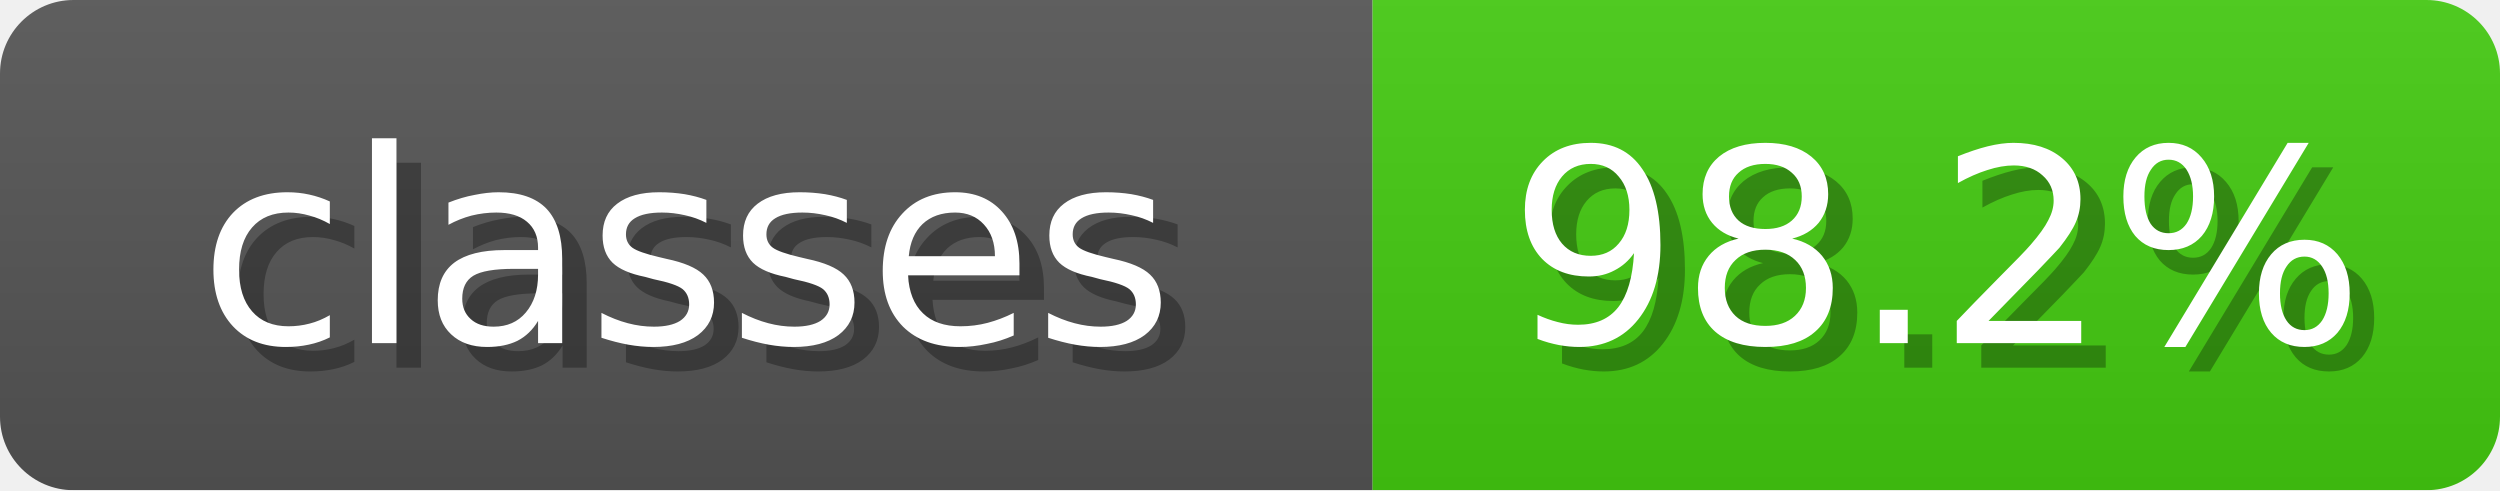
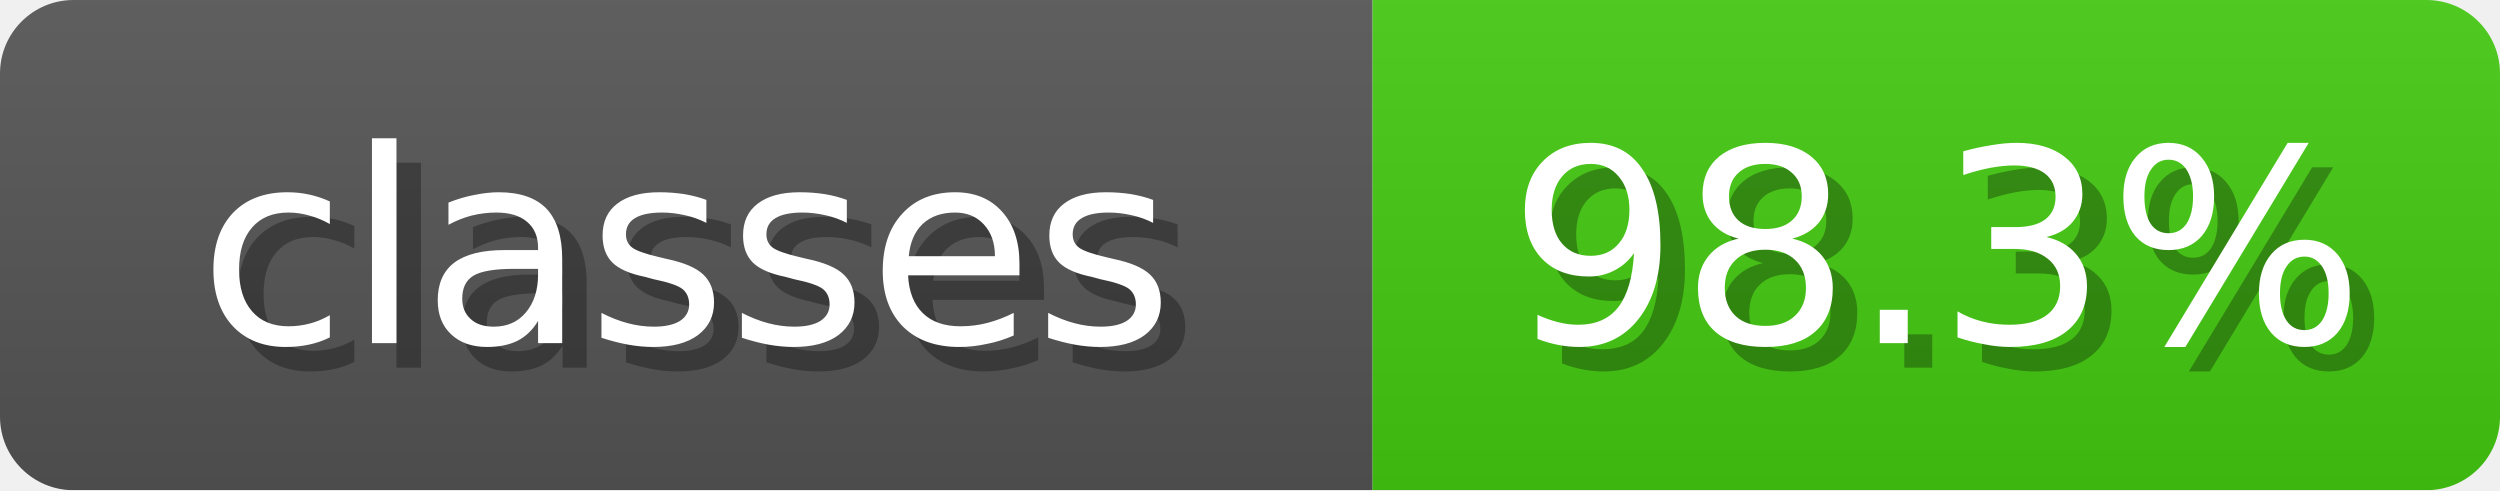
<svg xmlns="http://www.w3.org/2000/svg" width="102" height="20">
  <linearGradient id="b" x2="0" y2="100%">
    <stop offset="0" stop-color="#bbb" stop-opacity=".1" />
    <stop offset="1" stop-opacity=".1" />
  </linearGradient>
  <mask id="anybadge_3">
    <rect width="102" height="20" rx="3" fill="#fff" />
  </mask>
  <g mask="url(#anybadge_3)">
    <path fill="#555" d="M0 0h56v20H0z" />
    <path fill="#4C1" d="M56 0h46v20H56z" />
    <path fill="url(#b)" d="M0 0h102v20H0z" />
  </g>
  <g fill="#fff" text-anchor="middle" font-family="DejaVu Sans,Verdana,Geneva,sans-serif" font-size="11">
    <text x="29.0" y="15" fill="#010101" fill-opacity=".3">classes</text>
    <text x="28.0" y="14">classes</text>
  </g>
  <g fill="#fff" text-anchor="middle" font-family="DejaVu Sans,Verdana,Geneva,sans-serif" font-size="11">
-     <text x="80.0" y="15" fill="#010101" fill-opacity=".3">98.2%</text>
-     <text x="79.0" y="14">98.2%</text>
+     <text x="80.0" y="15" fill="#010101" fill-opacity=".3">98.3%</text>
+     <text x="79.0" y="14">98.3%</text>
  </g>
</svg>
